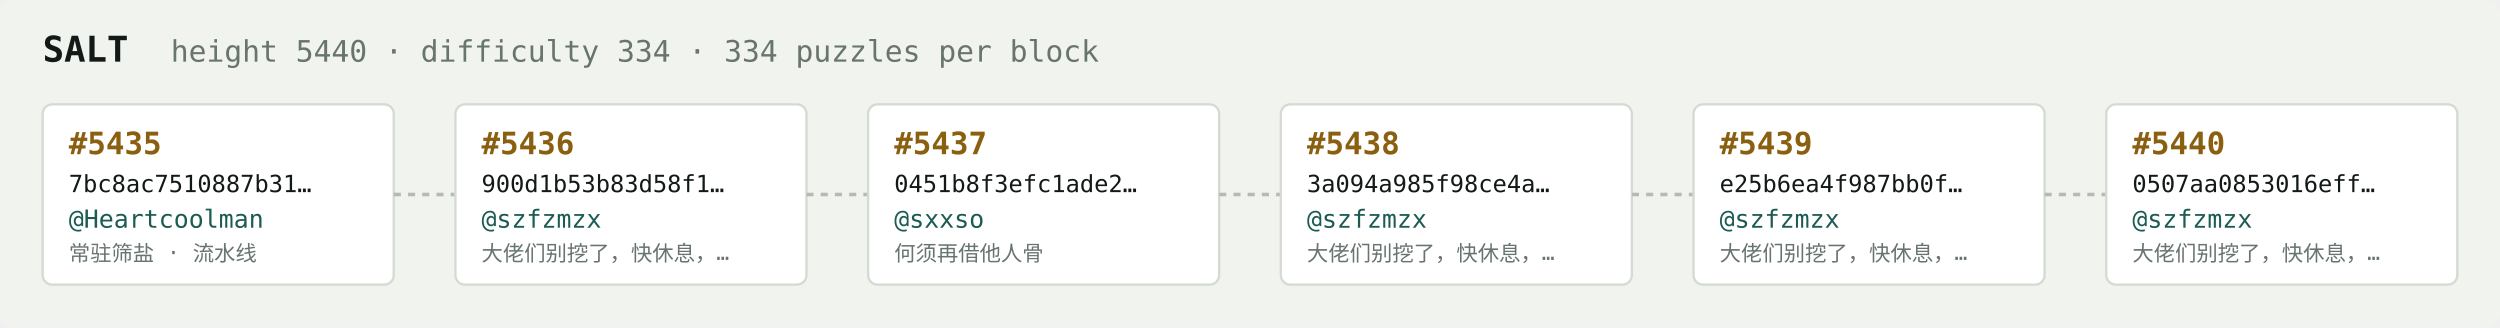
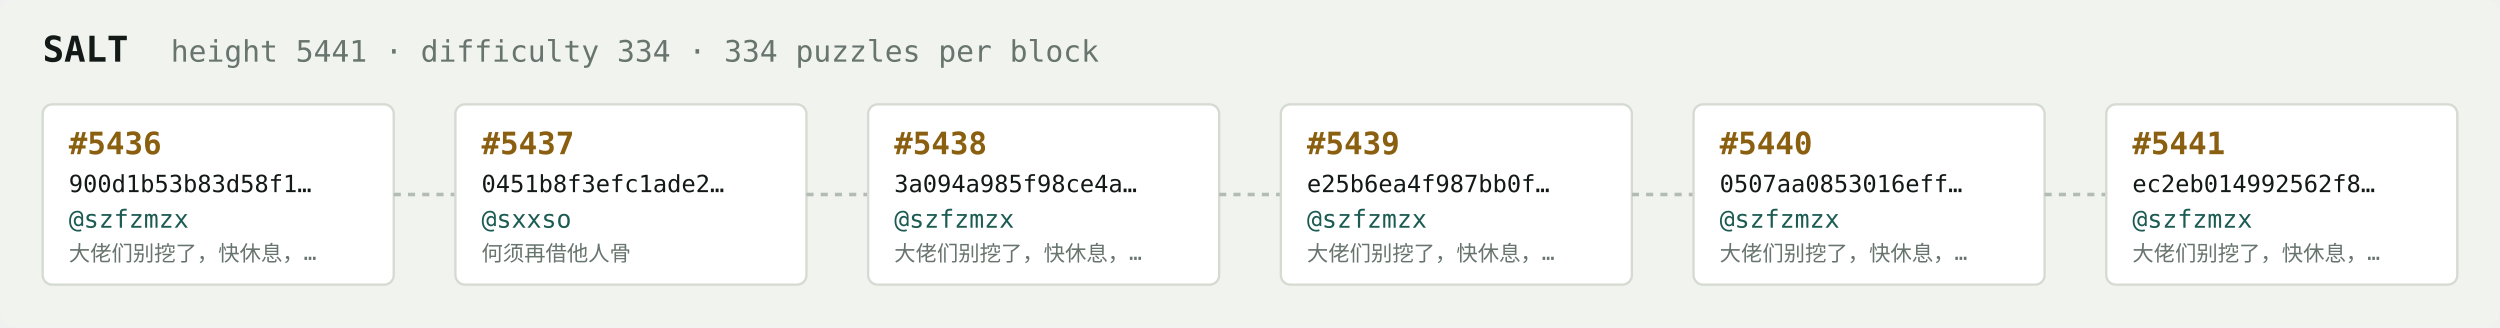
<svg xmlns="http://www.w3.org/2000/svg" width="1054" height="138" viewBox="0 0 1054 138" font-family="ui-monospace,SFMono-Regular,Menlo,monospace">
  <rect fill="#f1f3ef" width="1054" height="138" rx="6" />
  <text x="18" y="26" fill="#121916" font-size="15" font-weight="700">SALT</text>
-   <text x="72" y="26" fill="#68746e" font-size="12.5">height 5440 · difficulty 334 · 334 puzzles per block</text>
+   <text x="72" y="26" fill="#68746e" font-size="12.5">height 5441 · difficulty 334 · 334 puzzles per block</text>
  <rect x="18" y="44" width="148" height="76" rx="4" fill="#ffffff" stroke="#d5dbd2" stroke-width="1" />
-   <text x="29" y="65" fill="#8a5f10" font-size="13" font-weight="700">#5435</text>
-   <text x="29" y="81" fill="#121916" font-size="10">7bc8ac7510887b31…</text>
-   <text x="29" y="96" fill="#1c5b52" font-size="10.5">@Heartcoolman</text>
-   <text x="29" y="110" fill="#68746e" font-size="9">常驻筛盐 · 流水线</text>
+   <text x="29" y="65" fill="#8a5f10" font-size="13" font-weight="700">#5436</text>
+   <text x="29" y="81" fill="#121916" font-size="10">900d1b53b83d58f1…</text>
+   <text x="29" y="96" fill="#1c5b52" font-size="10.5">@szfzmzx</text>
+   <text x="29" y="110" fill="#68746e" font-size="9">大佬们别挖了，快休息，…</text>
  <line x1="166" y1="82.0" x2="192" y2="82.0" stroke="#b3bcb4" stroke-width="1.5" stroke-dasharray="3 3" />
  <rect x="192" y="44" width="148" height="76" rx="4" fill="#ffffff" stroke="#d5dbd2" stroke-width="1" />
-   <text x="203" y="65" fill="#8a5f10" font-size="13" font-weight="700">#5436</text>
-   <text x="203" y="81" fill="#121916" font-size="10">900d1b53b83d58f1…</text>
-   <text x="203" y="96" fill="#1c5b52" font-size="10.5">@szfzmzx</text>
-   <text x="203" y="110" fill="#68746e" font-size="9">大佬们别挖了，快休息，…</text>
+   <text x="203" y="65" fill="#8a5f10" font-size="13" font-weight="700">#5437</text>
+   <text x="203" y="81" fill="#121916" font-size="10">0451b8f3efc1ade2…</text>
+   <text x="203" y="96" fill="#1c5b52" font-size="10.5">@sxxso</text>
+   <text x="203" y="110" fill="#68746e" font-size="9">何须再借他人骨</text>
  <line x1="340" y1="82.0" x2="366" y2="82.0" stroke="#b3bcb4" stroke-width="1.5" stroke-dasharray="3 3" />
  <rect x="366" y="44" width="148" height="76" rx="4" fill="#ffffff" stroke="#d5dbd2" stroke-width="1" />
-   <text x="377" y="65" fill="#8a5f10" font-size="13" font-weight="700">#5437</text>
-   <text x="377" y="81" fill="#121916" font-size="10">0451b8f3efc1ade2…</text>
-   <text x="377" y="96" fill="#1c5b52" font-size="10.5">@sxxso</text>
-   <text x="377" y="110" fill="#68746e" font-size="9">何须再借他人骨</text>
+   <text x="377" y="65" fill="#8a5f10" font-size="13" font-weight="700">#5438</text>
+   <text x="377" y="81" fill="#121916" font-size="10">3a094a985f98ce4a…</text>
+   <text x="377" y="96" fill="#1c5b52" font-size="10.5">@szfzmzx</text>
+   <text x="377" y="110" fill="#68746e" font-size="9">大佬们别挖了，快休息，…</text>
  <line x1="514" y1="82.0" x2="540" y2="82.0" stroke="#b3bcb4" stroke-width="1.5" stroke-dasharray="3 3" />
  <rect x="540" y="44" width="148" height="76" rx="4" fill="#ffffff" stroke="#d5dbd2" stroke-width="1" />
-   <text x="551" y="65" fill="#8a5f10" font-size="13" font-weight="700">#5438</text>
-   <text x="551" y="81" fill="#121916" font-size="10">3a094a985f98ce4a…</text>
+   <text x="551" y="65" fill="#8a5f10" font-size="13" font-weight="700">#5439</text>
+   <text x="551" y="81" fill="#121916" font-size="10">e25b6ea4f987bb0f…</text>
  <text x="551" y="96" fill="#1c5b52" font-size="10.5">@szfzmzx</text>
  <text x="551" y="110" fill="#68746e" font-size="9">大佬们别挖了，快休息，…</text>
  <line x1="688" y1="82.0" x2="714" y2="82.0" stroke="#b3bcb4" stroke-width="1.5" stroke-dasharray="3 3" />
  <rect x="714" y="44" width="148" height="76" rx="4" fill="#ffffff" stroke="#d5dbd2" stroke-width="1" />
-   <text x="725" y="65" fill="#8a5f10" font-size="13" font-weight="700">#5439</text>
-   <text x="725" y="81" fill="#121916" font-size="10">e25b6ea4f987bb0f…</text>
+   <text x="725" y="65" fill="#8a5f10" font-size="13" font-weight="700">#5440</text>
+   <text x="725" y="81" fill="#121916" font-size="10">0507aa0853016eff…</text>
  <text x="725" y="96" fill="#1c5b52" font-size="10.5">@szfzmzx</text>
  <text x="725" y="110" fill="#68746e" font-size="9">大佬们别挖了，快休息，…</text>
  <line x1="862" y1="82.0" x2="888" y2="82.0" stroke="#b3bcb4" stroke-width="1.5" stroke-dasharray="3 3" />
  <rect x="888" y="44" width="148" height="76" rx="4" fill="#ffffff" stroke="#d5dbd2" stroke-width="1" />
-   <text x="899" y="65" fill="#8a5f10" font-size="13" font-weight="700">#5440</text>
-   <text x="899" y="81" fill="#121916" font-size="10">0507aa0853016eff…</text>
+   <text x="899" y="65" fill="#8a5f10" font-size="13" font-weight="700">#5441</text>
+   <text x="899" y="81" fill="#121916" font-size="10">ec2eb014992562f8…</text>
  <text x="899" y="96" fill="#1c5b52" font-size="10.5">@szfzmzx</text>
  <text x="899" y="110" fill="#68746e" font-size="9">大佬们别挖了，快休息，…</text>
</svg>
